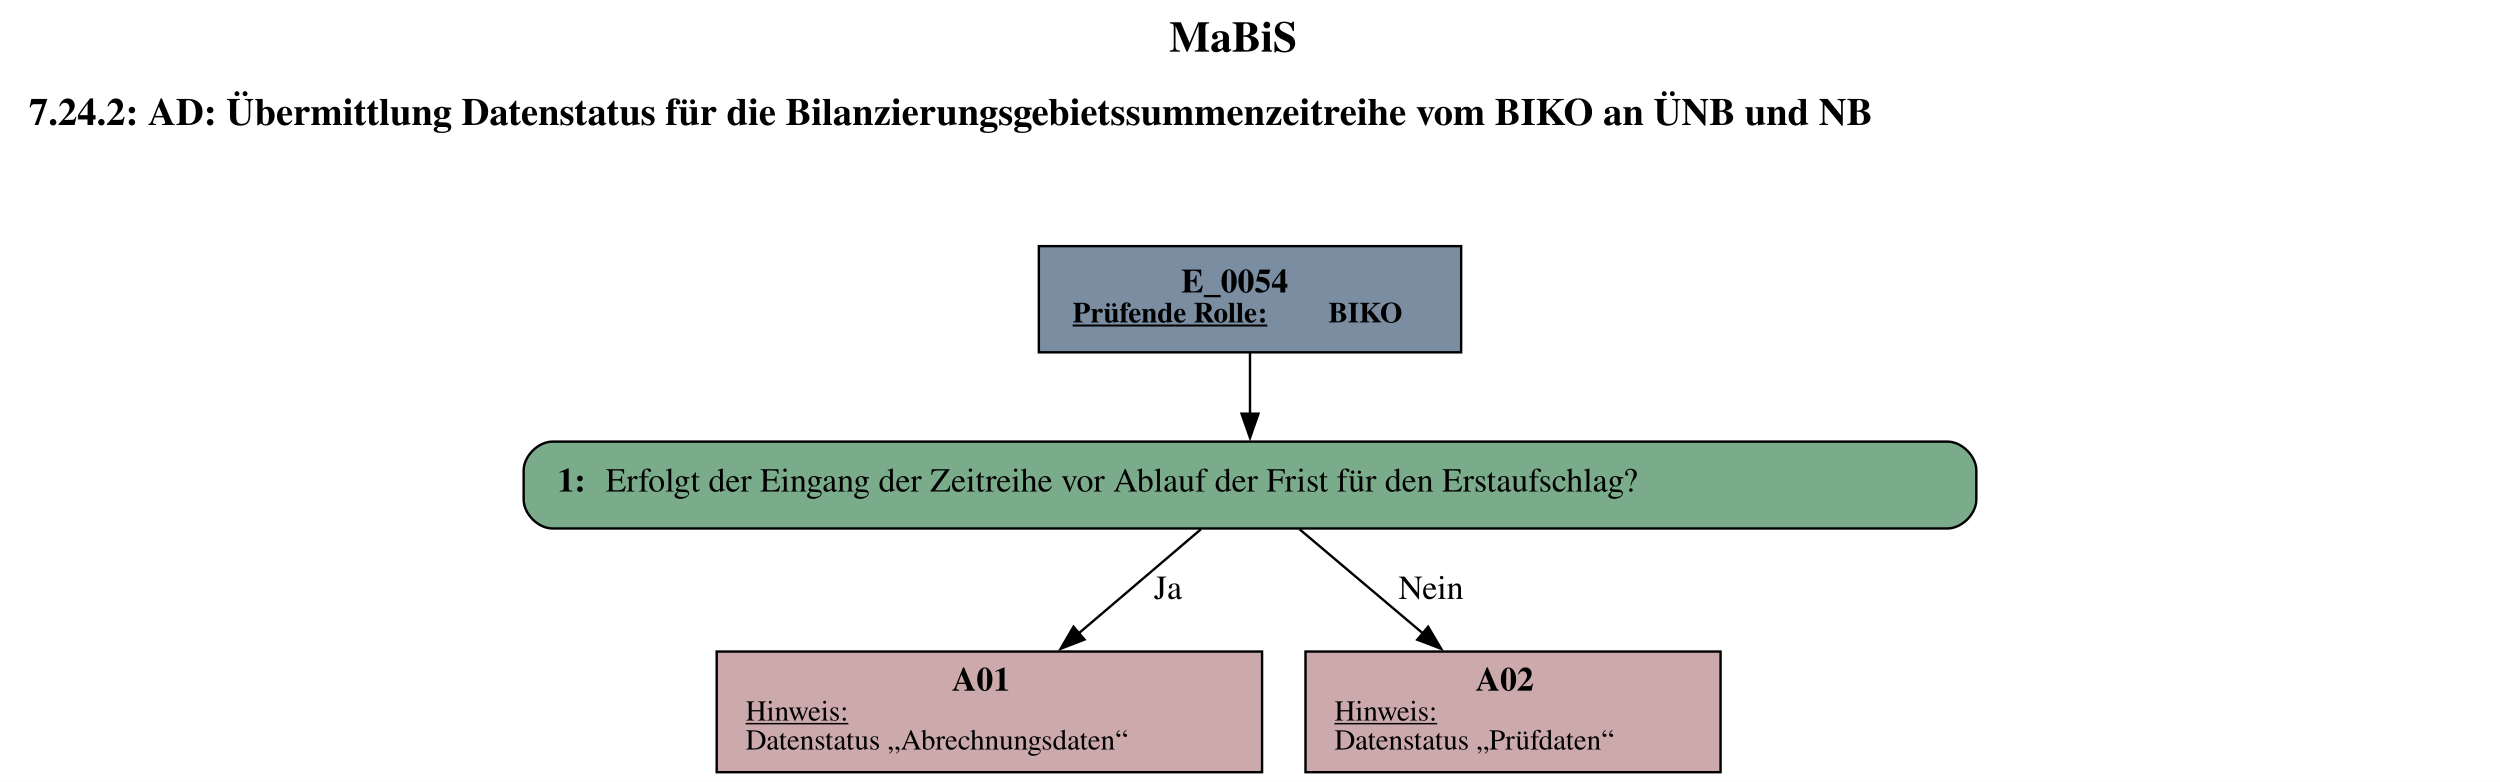
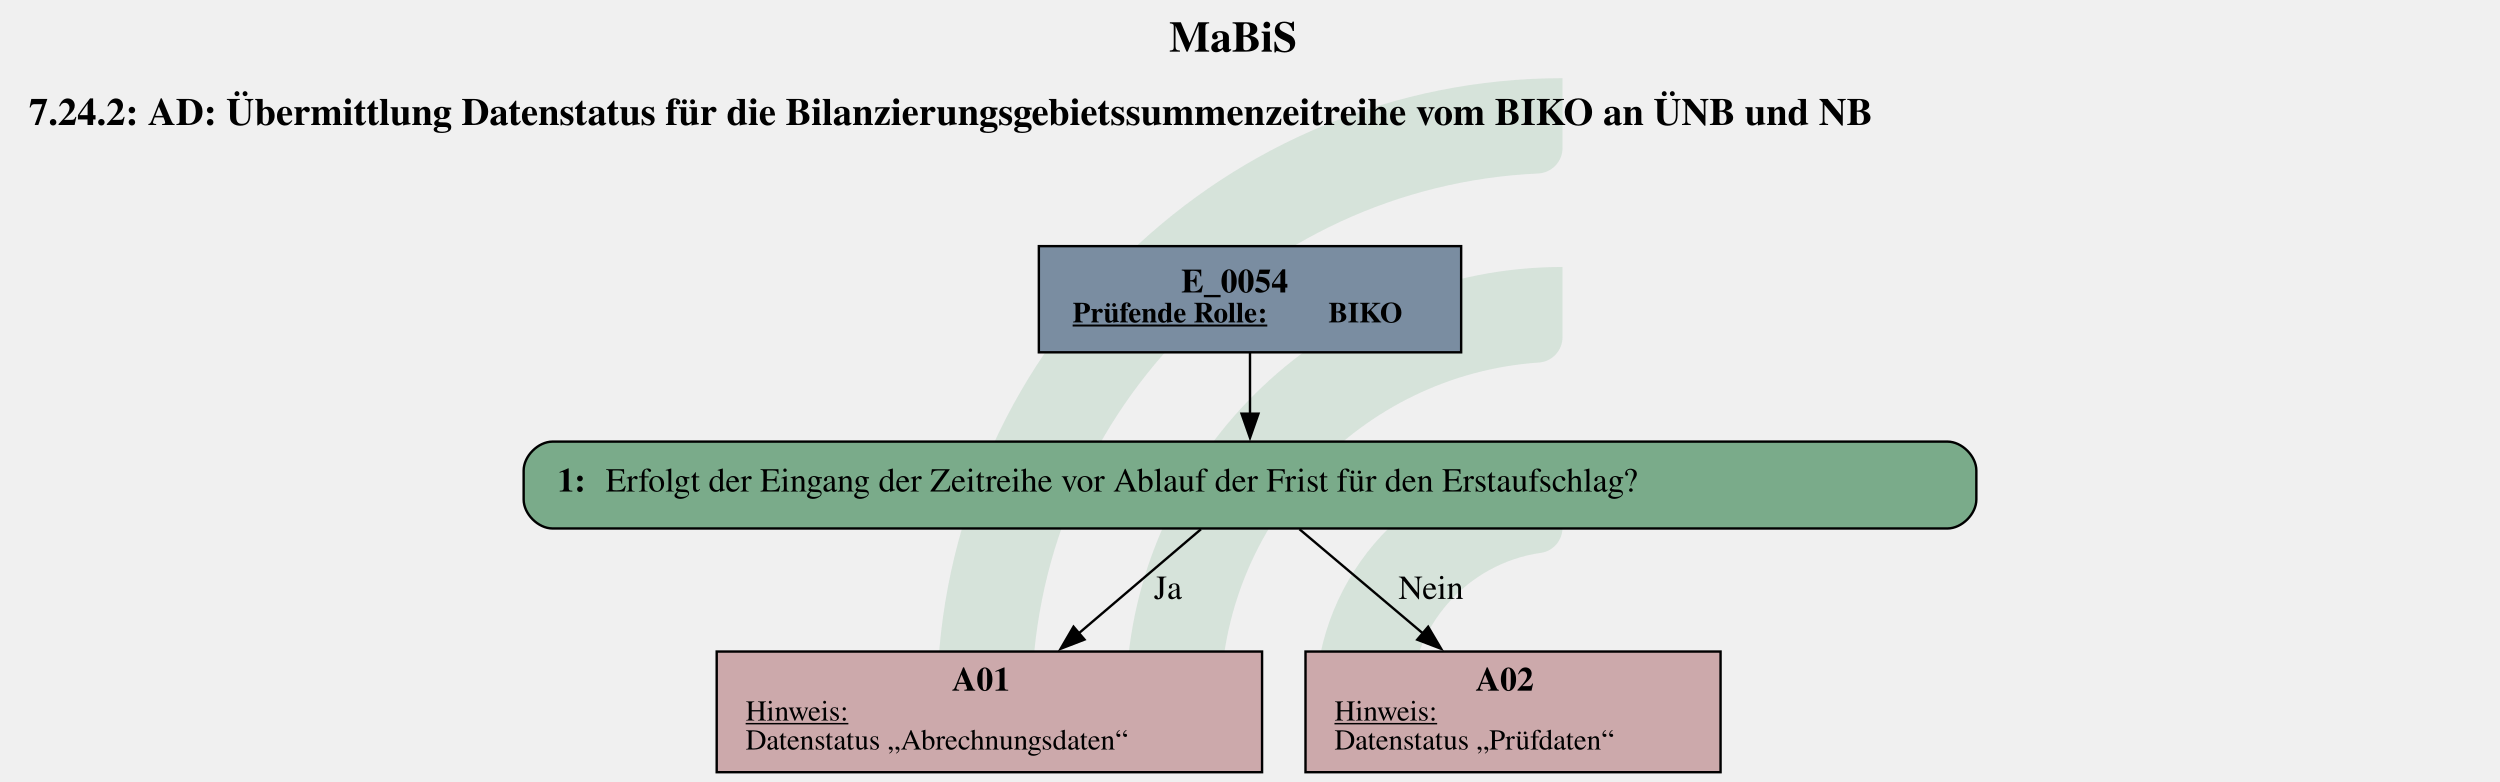
- <svg xmlns="http://www.w3.org/2000/svg" width="1036pt" height="324pt" viewBox="0.00 0.00 1036.00 324.00">
-   <g id="graph0" class="graph" transform="scale(1 1) rotate(0) translate(4 320)">
-     <polygon fill="white" stroke="none" points="-4,4 -4,-320 1032,-320 1032,4 -4,4" />
-     <text text-anchor="start" x="480.5" y="-298.6" font-family="Times,serif" font-weight="bold" font-size="18.00">MaBiS</text>
-     <text text-anchor="start" x="8" y="-268.2" font-family="Times,serif" font-weight="bold" font-size="16.00">7.24.2: AD: Übermittlung Datenstatus für die Bilanzierungsgebietssummenzeitreihe vom BIKO an ÜNB und NB</text>
-     <g id="node1" class="node">
-       <polygon fill="#7a8da1" stroke="black" points="601.5,-218 426.5,-218 426.5,-174 601.5,-174 601.5,-218" />
-       <text text-anchor="start" x="485.5" y="-198.8" font-family="Times,serif" font-weight="bold" font-size="14.00">E_0054</text>
-       <text text-anchor="start" x="440.5" y="-186.4" font-family="Times,serif" font-weight="bold" text-decoration="underline" font-size="12.00">Prüfende Rolle:</text>
-       <text text-anchor="start" x="546.5" y="-186.4" font-family="Times,serif" font-weight="bold" font-size="12.00"> BIKO</text>
+ <svg xmlns="http://www.w3.org/2000/svg" version="1.1" width="1381.333px" viewBox="0 0 1381.333 432.0" height="432.0px">
+   <g>
+     <g transform="translate(517.9948, 43.2) scale(1 1) translate(0, 0) scale(1.95377 1.95377) ">
+       <defs id="defs2">
+         <clipPath clipPathUnits="userSpaceOnUse" id="clipPath23">
+           <path d="M 0,568.156 H 579.236 V 0 H 0 Z" id="path21" />
+         </clipPath>
+       </defs>
+       <g id="layer1" transform="translate(-16.54194,-55.30527)">
+         <g id="g19" clip-path="url(#clipPath23)" transform="matrix(0.3527778,0,0,-0.3527778,0.01017023,243.7368)" style="opacity:0.2">
+           <g id="g25" transform="translate(122.444,32.7195)">
+             <path d="m 0,0 h -56.104 c -11,0 -19.898,9.123 -19.463,20.115 10.594,267.191 231.277,481.302 501.029,481.302 v -56.02 c 0,-10.98 -8.688,-19.892 -19.658,-20.393 C 180.29,414.697 0,228.005 0,0" style="fill:#6ead83;fill-opacity:1;fill-rule:nonzero;stroke:none" id="path27" />
+           </g>
+           <g id="g29" transform="translate(273.7828,32.7195)">
+             <path d="m 0,0 h -55.926 c -11.228,0 -20.091,9.482 -19.435,20.69 10.744,183.439 163.389,329.388 349.485,329.388 v -56.263 c 0,-10.709 -8.273,-19.617 -18.957,-20.35 C 112.819,263.696 0,144.774 0,0" style="fill:#6ead83;fill-opacity:1;fill-rule:nonzero;stroke:none" id="path31" />
+           </g>
+           <g id="g33" transform="translate(425.7667,32.7195)">
+             <path d="m 0,0 h -55.445 c -11.653,0 -20.604,10.17 -19.334,21.753 10.866,99.032 95.031,176.341 196.919,176.341 v -57.011 c 0,-10.046 -7.283,-18.755 -17.229,-20.165 C 45.688,112.522 0,61.497 0,0" style="fill:#6ead83;fill-opacity:1;fill-rule:nonzero;stroke:none" id="path35" />
+           </g>
+         </g>
+       </g>
    </g>
-     <g id="node2" class="node">
-       <path fill="#7aab8a" stroke="black" d="M803,-137C803,-137 225,-137 225,-137 219,-137 213,-131 213,-125 213,-125 213,-113 213,-113 213,-107 219,-101 225,-101 225,-101 803,-101 803,-101 809,-101 815,-107 815,-113 815,-113 815,-125 815,-125 815,-131 809,-137 803,-137" />
-       <text text-anchor="start" x="227" y="-116.3" font-family="Times,serif" font-weight="bold" font-size="14.00">1: </text>
-       <text text-anchor="start" x="247" y="-116.3" font-family="Times,serif" font-size="14.00">Erfolgt der Eingang der Zeitreihe vor Ablauf der Frist für den Erstaufschlag?</text>
-     </g>
-     <g id="edge1" class="edge">
-       <path fill="none" stroke="black" d="M514,-173.71C514,-165.82 514,-156.75 514,-148.33" />
-       <polygon fill="black" stroke="black" points="517.5,-148.57 514,-138.57 510.5,-148.57 517.5,-148.57" />
-     </g>
-     <g id="node3" class="node">
-       <polygon fill="#cca9ab" stroke="black" points="519,-50 293,-50 293,0 519,0 519,-50" />
-       <text text-anchor="start" x="390.5" y="-33.8" font-family="Times,serif" font-weight="bold" font-size="14.00">A01</text>
-       <text text-anchor="start" x="305" y="-21.4" font-family="Times,serif" text-decoration="underline" font-size="12.00">Hinweis:</text>
-       <text text-anchor="start" x="305" y="-9.4" font-family="Times,serif" font-size="12.00">Datenstatus „Abrechnungsdaten“</text>
-     </g>
-     <g id="edge2" class="edge">
-       <path fill="none" stroke="black" d="M493.69,-100.7C479.43,-88.55 459.96,-71.96 442.98,-57.5" />
-       <polygon fill="black" stroke="black" points="445.41,-54.97 435.53,-51.15 440.87,-60.3 445.41,-54.97" />
-       <text text-anchor="middle" x="480" y="-71.8" font-family="Times,serif" font-size="14.00">Ja</text>
-     </g>
-     <g id="node4" class="node">
-       <polygon fill="#cca9ab" stroke="black" points="709,-50 537,-50 537,0 709,0 709,-50" />
-       <text text-anchor="start" x="607.5" y="-33.8" font-family="Times,serif" font-weight="bold" font-size="14.00">A02</text>
-       <text text-anchor="start" x="549" y="-21.4" font-family="Times,serif" text-decoration="underline" font-size="12.00">Hinweis:</text>
-       <text text-anchor="start" x="549" y="-9.4" font-family="Times,serif" font-size="12.00">Datenstatus „Prüfdaten“</text>
-     </g>
-     <g id="edge3" class="edge">
-       <path fill="none" stroke="black" d="M534.5,-100.7C548.89,-88.55 568.54,-71.96 585.68,-57.5" />
-       <polygon fill="black" stroke="black" points="587.82,-60.27 593.21,-51.15 583.31,-54.92 587.82,-60.27" />
-       <text text-anchor="middle" x="589" y="-71.8" font-family="Times,serif" font-size="14.00">Nein</text>
-     </g>
+     <svg width="1036pt" height="324pt" viewBox="0.00 0.00 1036.00 324.00">
+       <g id="graph0" class="graph" transform="scale(1 1) rotate(0) translate(4 320)">
+         <text text-anchor="start" x="480.5" y="-298.6" font-family="Times,serif" font-weight="bold" font-size="18.00">MaBiS</text>
+         <text text-anchor="start" x="8" y="-268.2" font-family="Times,serif" font-weight="bold" font-size="16.00">7.24.2: AD: Übermittlung Datenstatus für die Bilanzierungsgebietssummenzeitreihe vom BIKO an ÜNB und NB</text>
+         <g id="node1" class="node">
+           <polygon fill="#7a8da1" stroke="black" points="601.5,-218 426.5,-218 426.5,-174 601.5,-174 601.5,-218" />
+           <text text-anchor="start" x="485.5" y="-198.8" font-family="Times,serif" font-weight="bold" font-size="14.00">E_0054</text>
+           <text text-anchor="start" x="440.5" y="-186.4" font-family="Times,serif" font-weight="bold" text-decoration="underline" font-size="12.00">Prüfende Rolle:</text>
+           <text text-anchor="start" x="546.5" y="-186.4" font-family="Times,serif" font-weight="bold" font-size="12.00"> BIKO</text>
+         </g>
+         <g id="node2" class="node">
+           <path fill="#7aab8a" stroke="black" d="M803,-137C803,-137 225,-137 225,-137 219,-137 213,-131 213,-125 213,-125 213,-113 213,-113 213,-107 219,-101 225,-101 225,-101 803,-101 803,-101 809,-101 815,-107 815,-113 815,-113 815,-125 815,-125 815,-131 809,-137 803,-137" />
+           <text text-anchor="start" x="227" y="-116.3" font-family="Times,serif" font-weight="bold" font-size="14.00">1: </text>
+           <text text-anchor="start" x="247" y="-116.3" font-family="Times,serif" font-size="14.00">Erfolgt der Eingang der Zeitreihe vor Ablauf der Frist für den Erstaufschlag?</text>
+         </g>
+         <g id="edge1" class="edge">
+           <path fill="none" stroke="black" d="M514,-173.71C514,-165.82 514,-156.75 514,-148.33" />
+           <polygon fill="black" stroke="black" points="517.5,-148.57 514,-138.57 510.5,-148.57 517.5,-148.57" />
+         </g>
+         <g id="node3" class="node">
+           <polygon fill="#cca9ab" stroke="black" points="519,-50 293,-50 293,0 519,0 519,-50" />
+           <text text-anchor="start" x="390.5" y="-33.8" font-family="Times,serif" font-weight="bold" font-size="14.00">A01</text>
+           <text text-anchor="start" x="305" y="-21.4" font-family="Times,serif" text-decoration="underline" font-size="12.00">Hinweis:</text>
+           <text text-anchor="start" x="305" y="-9.4" font-family="Times,serif" font-size="12.00">Datenstatus „Abrechnungsdaten“</text>
+         </g>
+         <g id="edge2" class="edge">
+           <path fill="none" stroke="black" d="M493.69,-100.7C479.43,-88.55 459.96,-71.96 442.98,-57.5" />
+           <polygon fill="black" stroke="black" points="445.41,-54.97 435.53,-51.15 440.87,-60.3 445.41,-54.97" />
+           <text text-anchor="middle" x="480" y="-71.8" font-family="Times,serif" font-size="14.00">Ja</text>
+         </g>
+         <g id="node4" class="node">
+           <polygon fill="#cca9ab" stroke="black" points="709,-50 537,-50 537,0 709,0 709,-50" />
+           <text text-anchor="start" x="607.5" y="-33.8" font-family="Times,serif" font-weight="bold" font-size="14.00">A02</text>
+           <text text-anchor="start" x="549" y="-21.4" font-family="Times,serif" text-decoration="underline" font-size="12.00">Hinweis:</text>
+           <text text-anchor="start" x="549" y="-9.4" font-family="Times,serif" font-size="12.00">Datenstatus „Prüfdaten“</text>
+         </g>
+         <g id="edge3" class="edge">
+           <path fill="none" stroke="black" d="M534.5,-100.7C548.89,-88.55 568.54,-71.96 585.68,-57.5" />
+           <polygon fill="black" stroke="black" points="587.82,-60.27 593.21,-51.15 583.31,-54.92 587.82,-60.27" />
+           <text text-anchor="middle" x="589" y="-71.8" font-family="Times,serif" font-size="14.00">Nein</text>
+         </g>
+       </g>
+     </svg>
  </g>
</svg>
